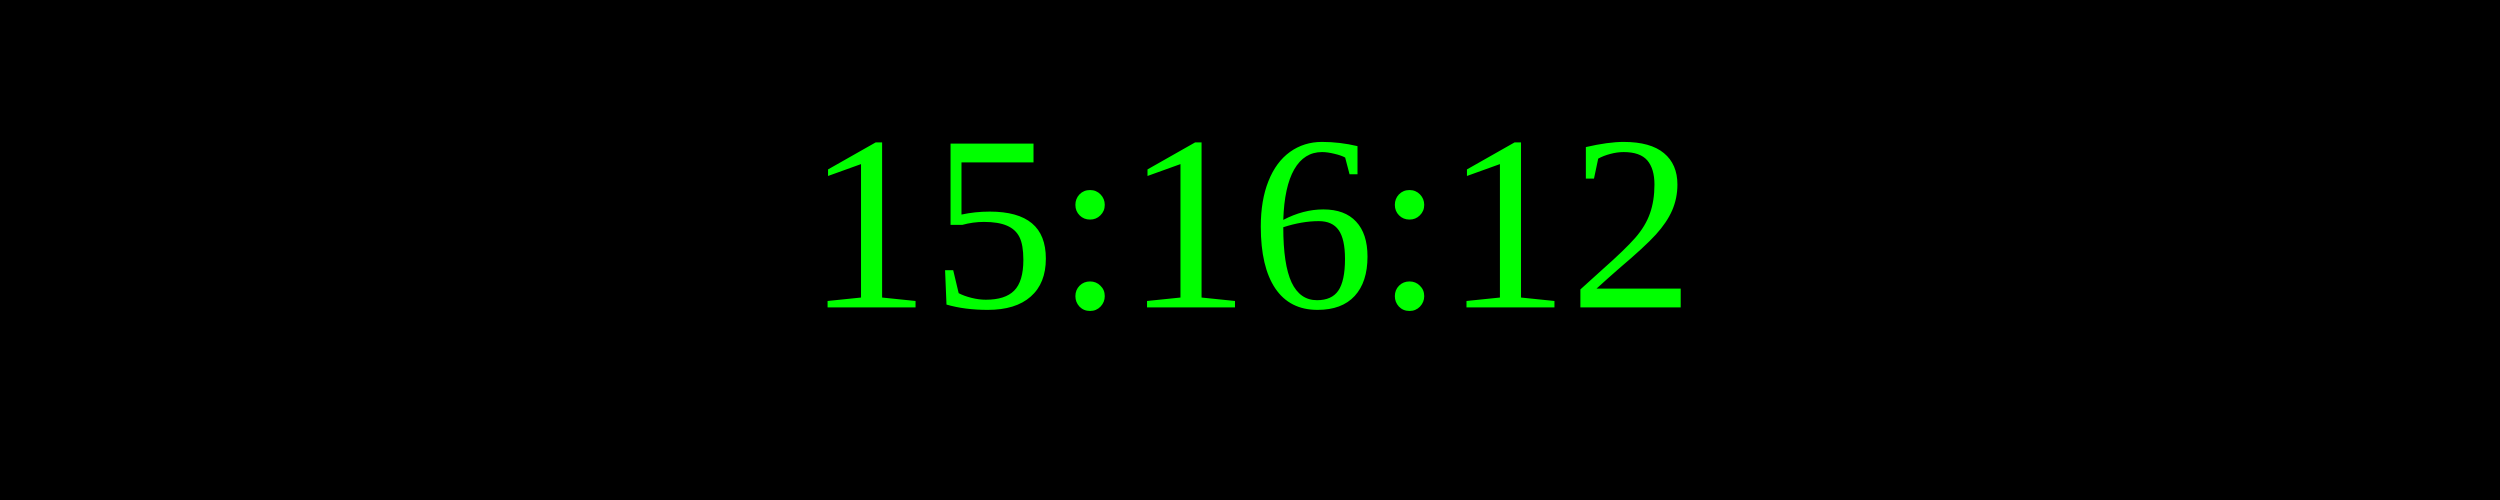
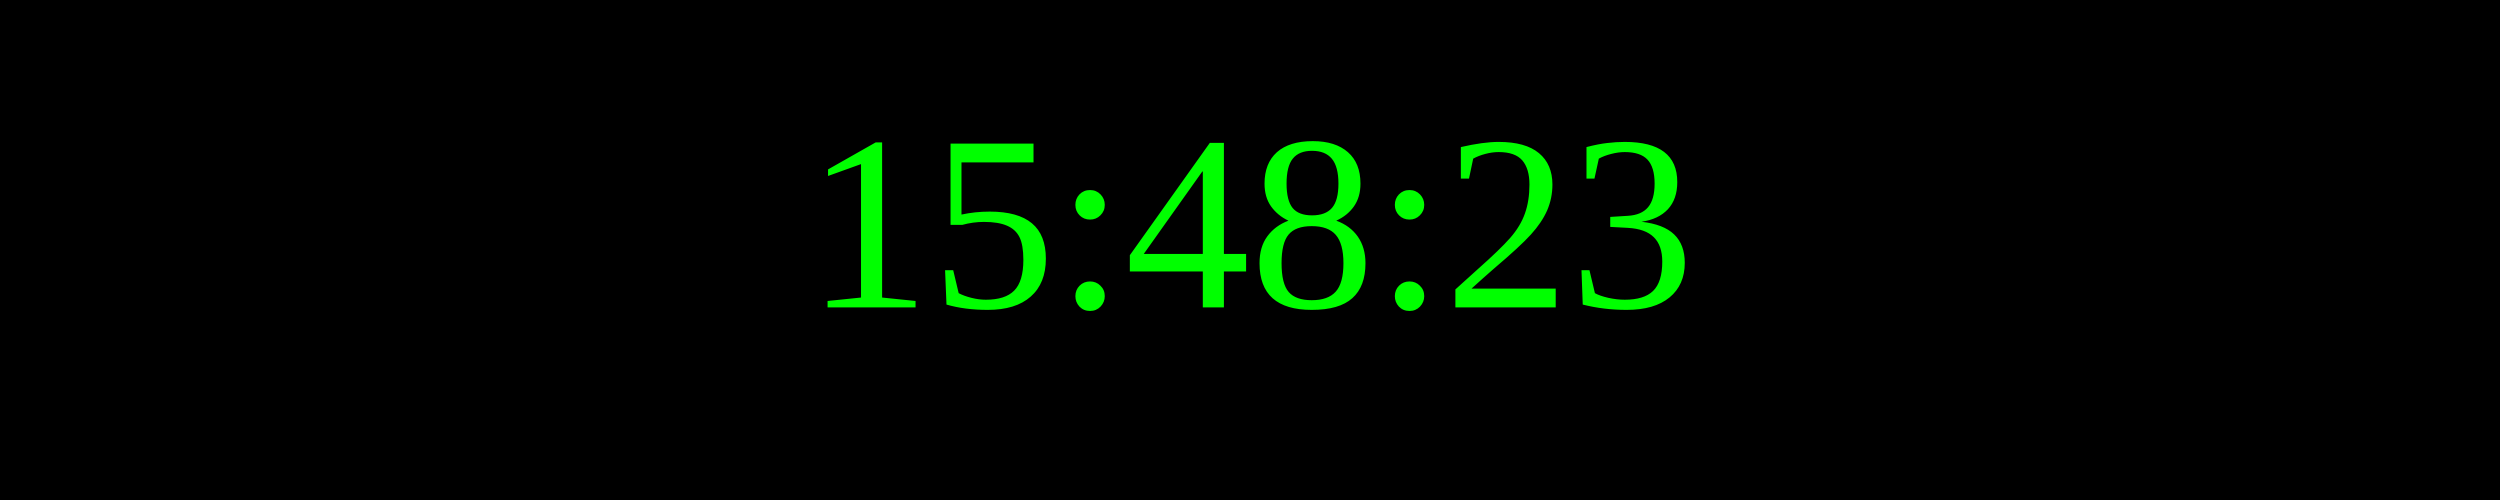
<svg xmlns="http://www.w3.org/2000/svg" width="250" height="50">
  <rect width="100%" height="100%" fill="black" />
  <text x="50%" y="50%" font-size="25" fill="lime" text-anchor="middle" dominant-baseline="middle">
- 15:16:12
+ 15:48:23
</text>
</svg>
